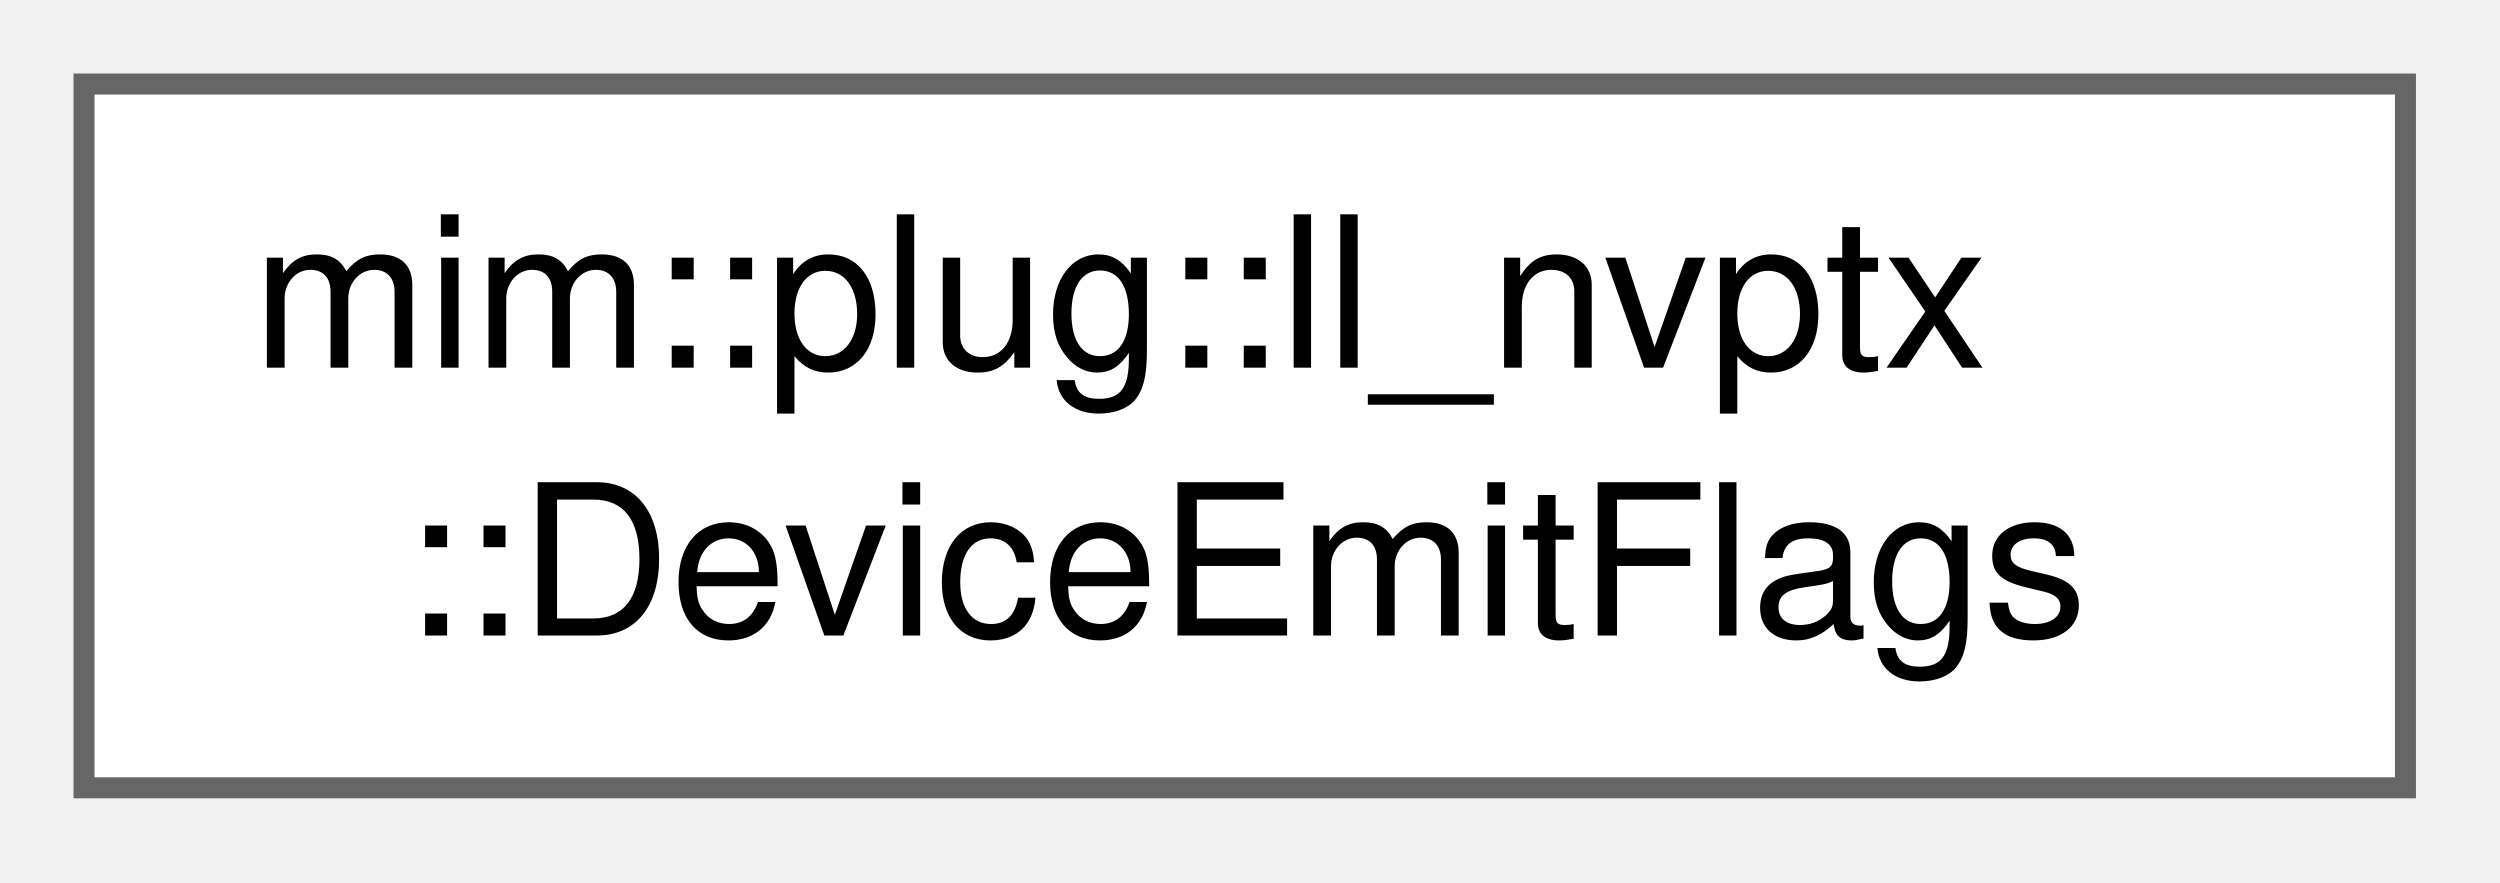
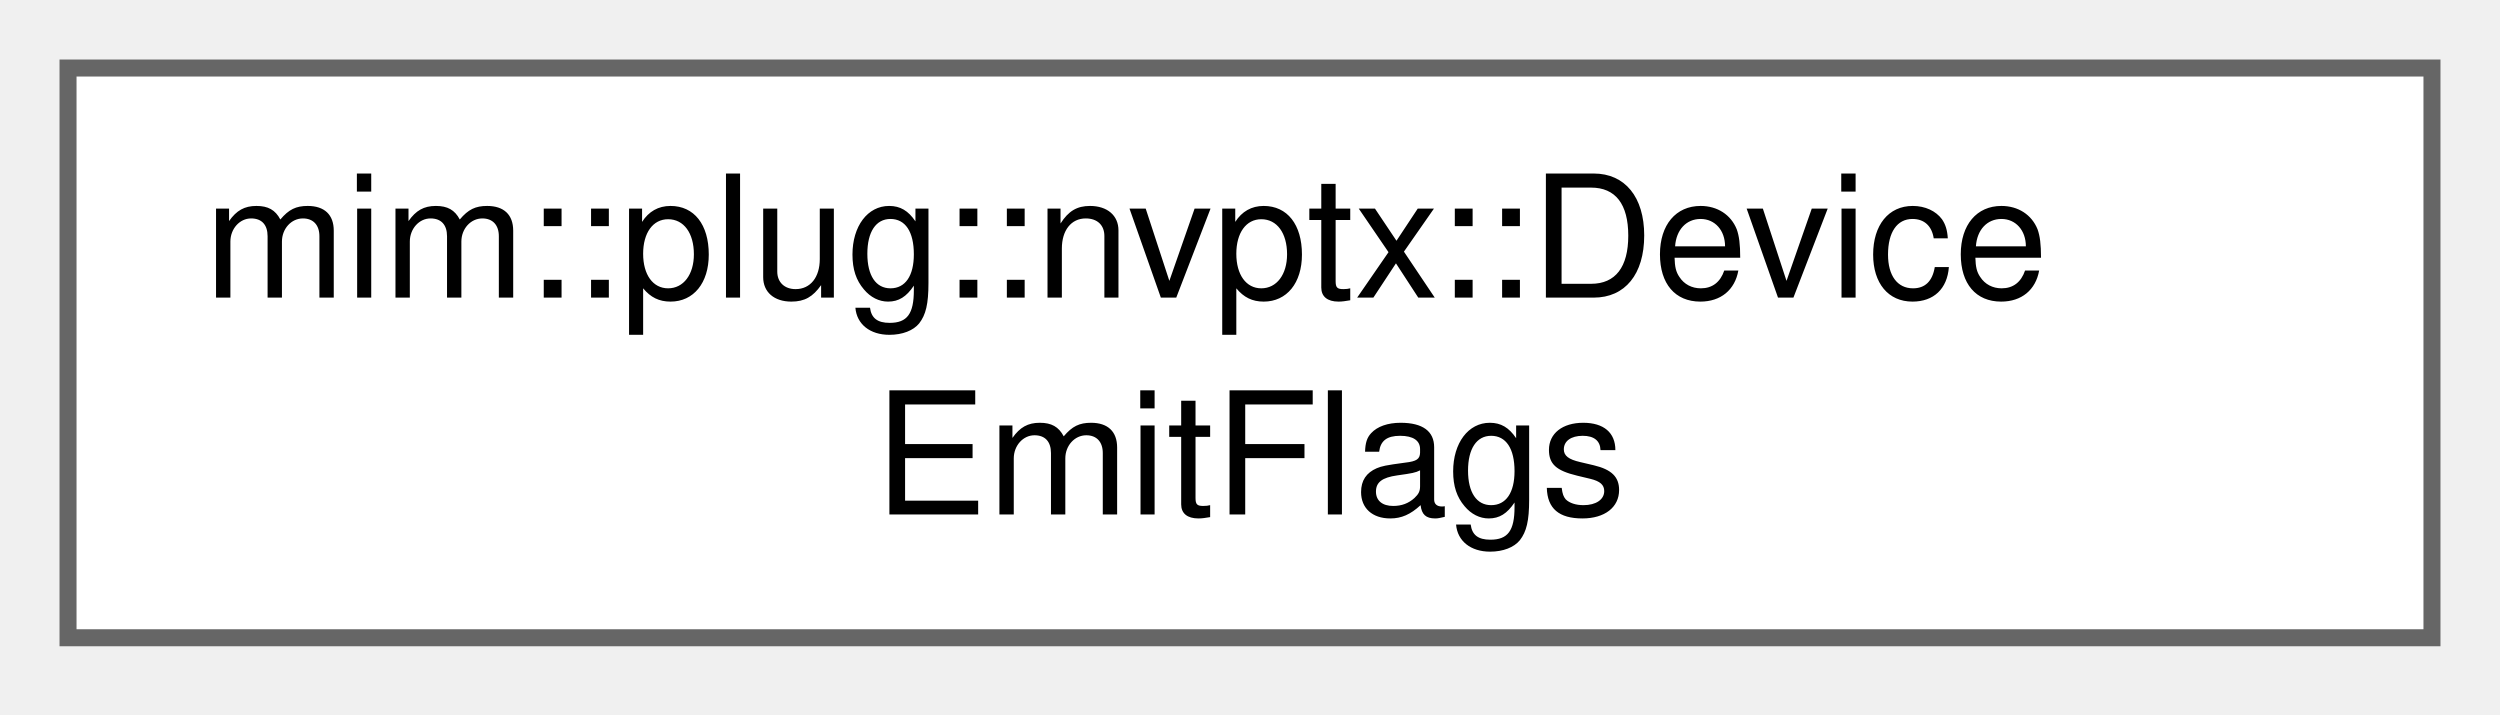
- <svg xmlns="http://www.w3.org/2000/svg" xmlns:xlink="http://www.w3.org/1999/xlink" width="119pt" height="42pt" viewBox="0.00 0.00 119.00 42.00">
+ <svg xmlns="http://www.w3.org/2000/svg" xmlns:xlink="http://www.w3.org/1999/xlink" width="147pt" height="42pt" viewBox="0.00 0.00 147.00 42.00">
  <g id="graph0" class="graph" transform="scale(1 1) rotate(0) translate(4 37.5)">
    <g id="Node000000" class="node">
      <g id="a_Node000000">
-         <a xlink:href="namespacemim_1_1plug_1_1ll__nvptx.html#structmim_1_1plug_1_1ll__nvptx_1_1DeviceEmitFlags" target="_top" xlink:title=" ">
-           <polygon fill="white" stroke="#666666" points="110.5,-33.5 0,-33.5 0,0 110.5,0 110.5,-33.5" />
-           <text xml:space="preserve" text-anchor="start" x="8" y="-20" font-family="Helvetica,sans-Serif" font-size="10.00">mim::plug::ll_nvptx</text>
-           <text xml:space="preserve" text-anchor="middle" x="55.25" y="-7.25" font-family="Helvetica,sans-Serif" font-size="10.00">::DeviceEmitFlags</text>
+         <a xlink:href="namespacemim_1_1plug_1_1nvptx.html#structmim_1_1plug_1_1nvptx_1_1DeviceEmitFlags" target="_top" xlink:title=" ">
+           <polygon fill="white" stroke="#666666" points="139,-33.5 0,-33.5 0,0 139,0 139,-33.5" />
+           <text xml:space="preserve" text-anchor="start" x="8" y="-20" font-family="Helvetica,sans-Serif" font-size="10.00">mim::plug::nvptx::Device</text>
+           <text xml:space="preserve" text-anchor="middle" x="69.5" y="-7.25" font-family="Helvetica,sans-Serif" font-size="10.00">EmitFlags</text>
        </a>
      </g>
    </g>
  </g>
</svg>
